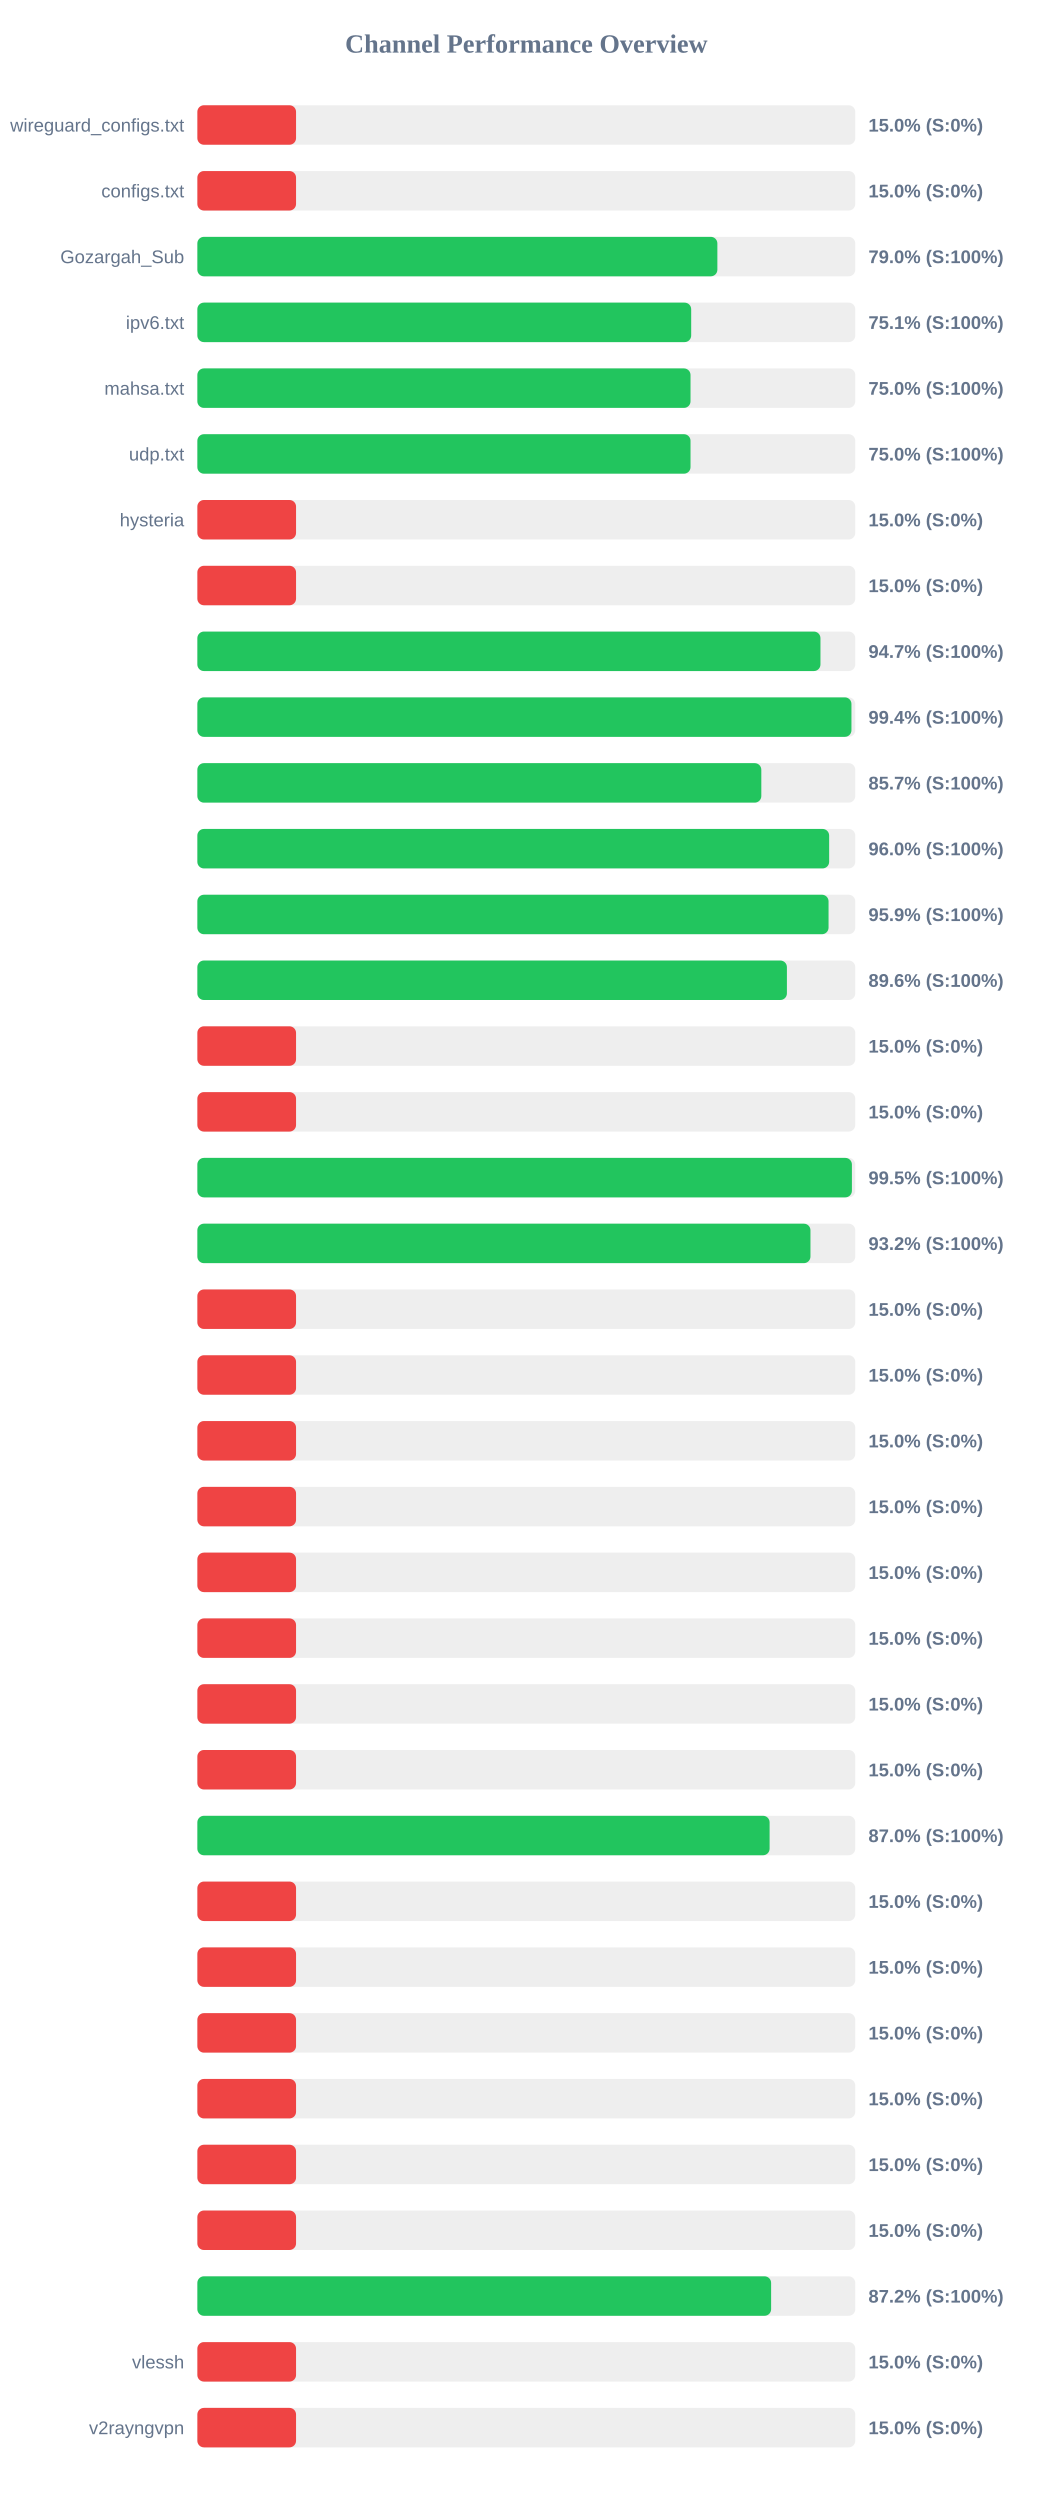
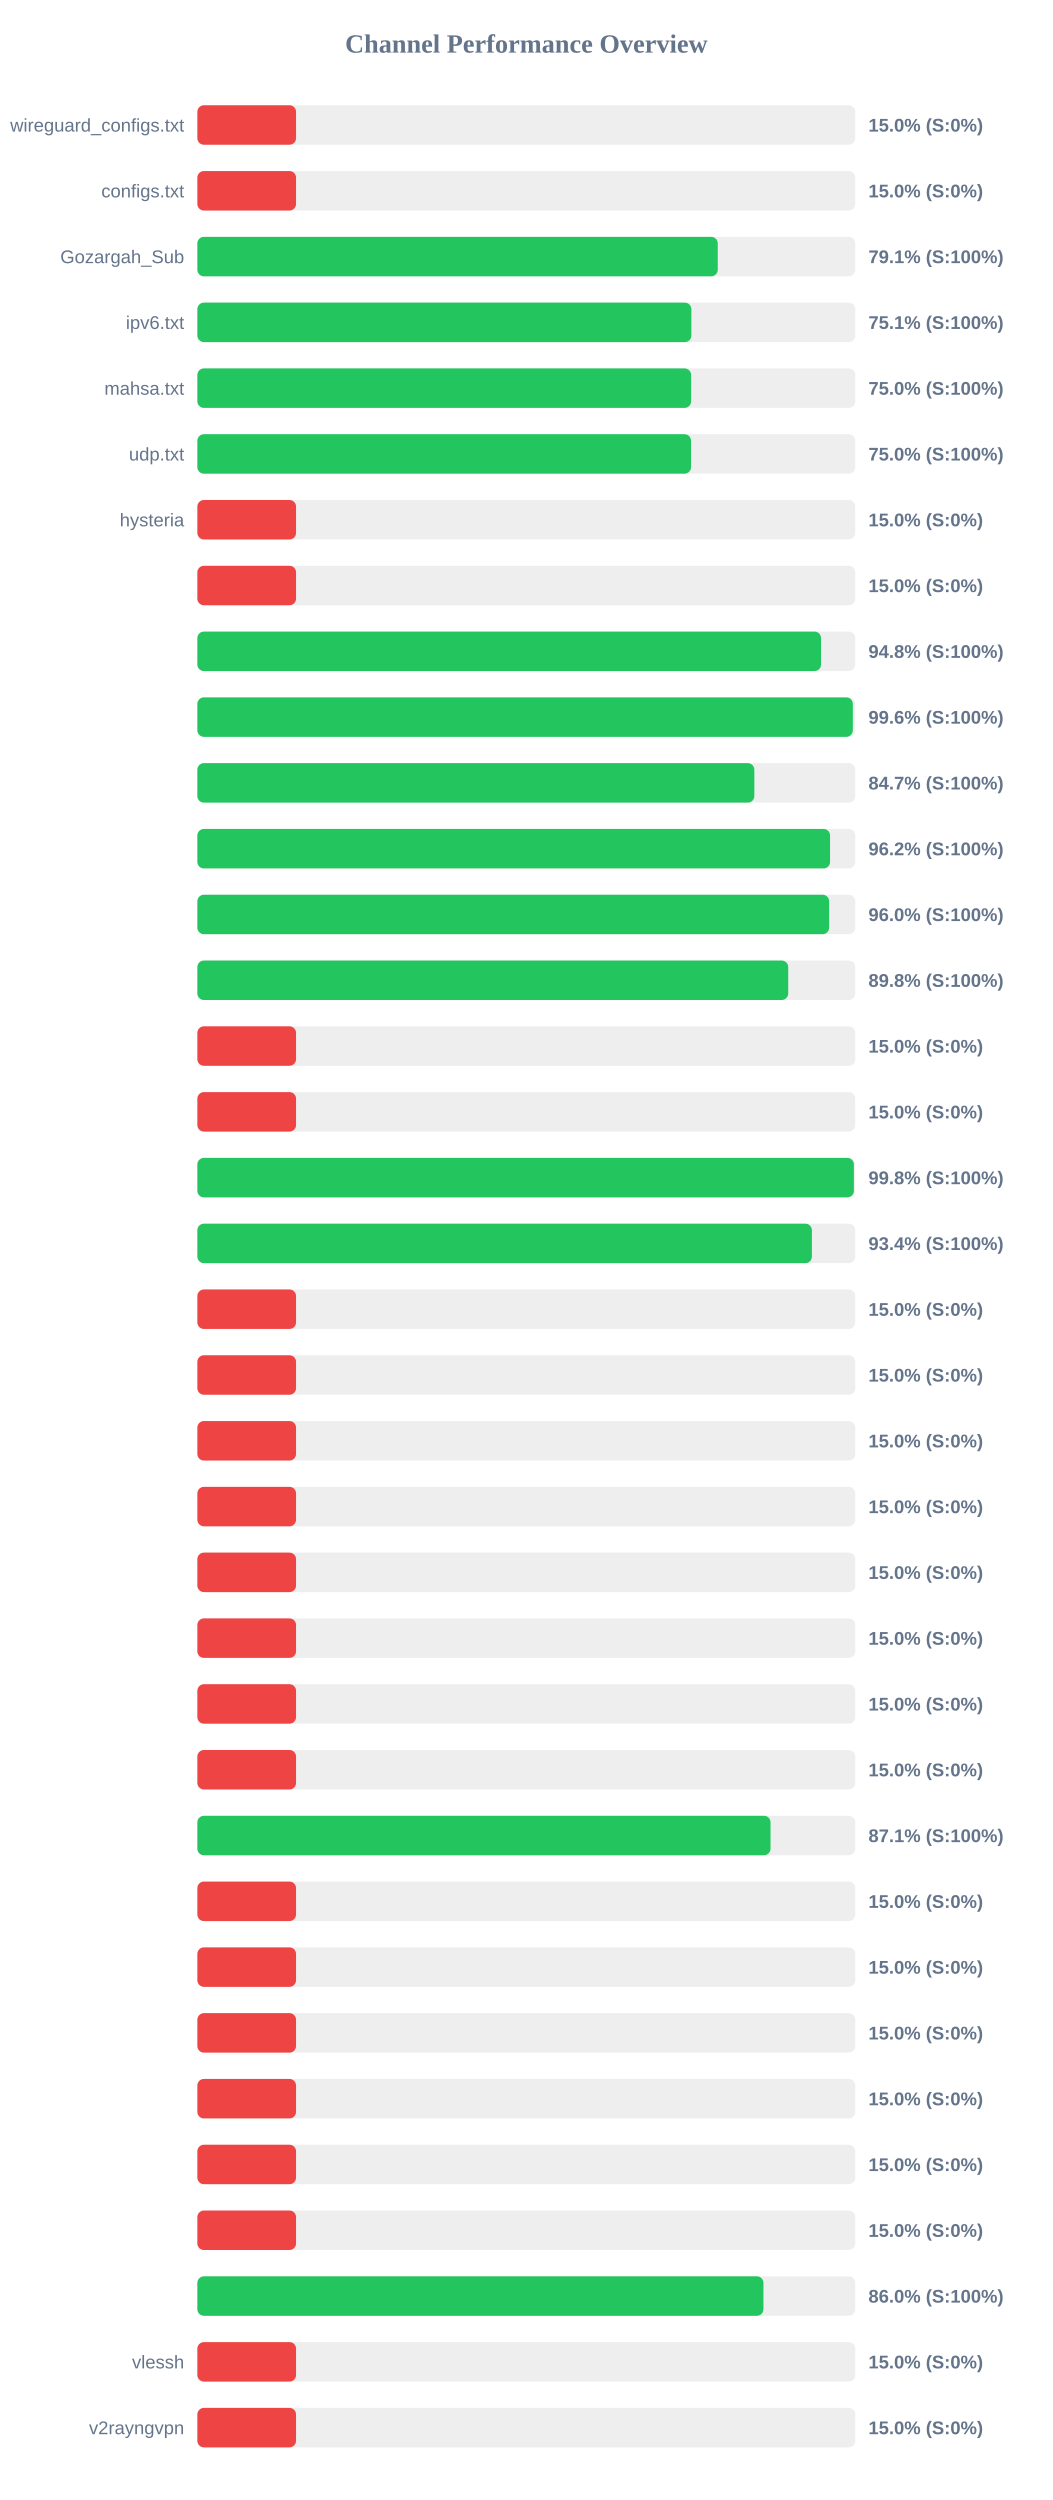
<svg xmlns="http://www.w3.org/2000/svg" width="800" height="1900" version="1.1">
  <style>
        .row { font: 14px Arial; fill: #64748b; }
        .score { font: bold 14px Arial; fill: #64748b; }
    </style>
  <text x="400" y="40" text-anchor="middle" font-size="20px" font-weight="bold" fill="#64748b">Channel Performance Overview</text>
  <rect x="150" y="80" width="500" height="30" fill="#eee" rx="5" />
  <rect x="150" y="80" width="75.0" height="30" fill="#ef4444" rx="5" />
  <text x="140" y="100" text-anchor="end" class="row">wireguard_configs.txt</text>
  <text x="660" y="100" text-anchor="start" class="score">15.0% (S:0%)</text>
  <rect x="150" y="130" width="500" height="30" fill="#eee" rx="5" />
  <rect x="150" y="130" width="75.0" height="30" fill="#ef4444" rx="5" />
  <text x="140" y="150" text-anchor="end" class="row">configs.txt</text>
  <text x="660" y="150" text-anchor="start" class="score">15.0% (S:0%)</text>
  <rect x="150" y="180" width="500" height="30" fill="#eee" rx="5" />
-   <rect x="150" y="180" width="395.2" height="30" fill="#22c55e" rx="5" />
+   <rect x="150" y="180" width="395.5" height="30" fill="#22c55e" rx="5" />
  <text x="140" y="200" text-anchor="end" class="row">Gozargah_Sub</text>
-   <text x="660" y="200" text-anchor="start" class="score">79.0% (S:100%)</text>
+   <text x="660" y="200" text-anchor="start" class="score">79.1% (S:100%)</text>
  <rect x="150" y="230" width="500" height="30" fill="#eee" rx="5" />
-   <rect x="150" y="230" width="375.3" height="30" fill="#22c55e" rx="5" />
+   <rect x="150" y="230" width="375.45" height="30" fill="#22c55e" rx="5" />
  <text x="140" y="250" text-anchor="end" class="row">ipv6.txt</text>
  <text x="660" y="250" text-anchor="start" class="score">75.1% (S:100%)</text>
  <rect x="150" y="280" width="500" height="30" fill="#eee" rx="5" />
-   <rect x="150" y="280" width="374.8" height="30" fill="#22c55e" rx="5" />
+   <rect x="150" y="280" width="375.25" height="30" fill="#22c55e" rx="5" />
  <text x="140" y="300" text-anchor="end" class="row">mahsa.txt</text>
  <text x="660" y="300" text-anchor="start" class="score">75.0% (S:100%)</text>
  <rect x="150" y="330" width="500" height="30" fill="#eee" rx="5" />
-   <rect x="150" y="330" width="374.8" height="30" fill="#22c55e" rx="5" />
+   <rect x="150" y="330" width="375.2" height="30" fill="#22c55e" rx="5" />
  <text x="140" y="350" text-anchor="end" class="row">udp.txt</text>
  <text x="660" y="350" text-anchor="start" class="score">75.0% (S:100%)</text>
  <rect x="150" y="380" width="500" height="30" fill="#eee" rx="5" />
  <rect x="150" y="380" width="75.0" height="30" fill="#ef4444" rx="5" />
  <text x="140" y="400" text-anchor="end" class="row">hysteria</text>
  <text x="660" y="400" text-anchor="start" class="score">15.0% (S:0%)</text>
  <rect x="150" y="430" width="500" height="30" fill="#eee" rx="5" />
  <rect x="150" y="430" width="75.0" height="30" fill="#ef4444" rx="5" />
  <text x="140" y="450" text-anchor="end" class="row" />
  <text x="660" y="450" text-anchor="start" class="score">15.0% (S:0%)</text>
  <rect x="150" y="480" width="500" height="30" fill="#eee" rx="5" />
-   <rect x="150" y="480" width="473.55" height="30" fill="#22c55e" rx="5" />
+   <rect x="150" y="480" width="474.0" height="30" fill="#22c55e" rx="5" />
  <text x="140" y="500" text-anchor="end" class="row" />
-   <text x="660" y="500" text-anchor="start" class="score">94.7% (S:100%)</text>
+   <text x="660" y="500" text-anchor="start" class="score">94.8% (S:100%)</text>
  <rect x="150" y="530" width="500" height="30" fill="#eee" rx="5" />
-   <rect x="150" y="530" width="497.1" height="30" fill="#22c55e" rx="5" />
+   <rect x="150" y="530" width="498.15" height="30" fill="#22c55e" rx="5" />
  <text x="140" y="550" text-anchor="end" class="row" />
-   <text x="660" y="550" text-anchor="start" class="score">99.4% (S:100%)</text>
+   <text x="660" y="550" text-anchor="start" class="score">99.6% (S:100%)</text>
  <rect x="150" y="580" width="500" height="30" fill="#eee" rx="5" />
-   <rect x="150" y="580" width="428.6" height="30" fill="#22c55e" rx="5" />
+   <rect x="150" y="580" width="423.3" height="30" fill="#22c55e" rx="5" />
  <text x="140" y="600" text-anchor="end" class="row" />
-   <text x="660" y="600" text-anchor="start" class="score">85.7% (S:100%)</text>
+   <text x="660" y="600" text-anchor="start" class="score">84.7% (S:100%)</text>
  <rect x="150" y="630" width="500" height="30" fill="#eee" rx="5" />
-   <rect x="150" y="630" width="480.15" height="30" fill="#22c55e" rx="5" />
+   <rect x="150" y="630" width="480.85" height="30" fill="#22c55e" rx="5" />
  <text x="140" y="650" text-anchor="end" class="row" />
-   <text x="660" y="650" text-anchor="start" class="score">96.0% (S:100%)</text>
+   <text x="660" y="650" text-anchor="start" class="score">96.2% (S:100%)</text>
  <rect x="150" y="680" width="500" height="30" fill="#eee" rx="5" />
-   <rect x="150" y="680" width="479.7" height="30" fill="#22c55e" rx="5" />
+   <rect x="150" y="680" width="480.15" height="30" fill="#22c55e" rx="5" />
  <text x="140" y="700" text-anchor="end" class="row" />
-   <text x="660" y="700" text-anchor="start" class="score">95.9% (S:100%)</text>
+   <text x="660" y="700" text-anchor="start" class="score">96.0% (S:100%)</text>
  <rect x="150" y="730" width="500" height="30" fill="#eee" rx="5" />
-   <rect x="150" y="730" width="448.05" height="30" fill="#22c55e" rx="5" />
+   <rect x="150" y="730" width="449.05" height="30" fill="#22c55e" rx="5" />
  <text x="140" y="750" text-anchor="end" class="row" />
-   <text x="660" y="750" text-anchor="start" class="score">89.6% (S:100%)</text>
+   <text x="660" y="750" text-anchor="start" class="score">89.8% (S:100%)</text>
  <rect x="150" y="780" width="500" height="30" fill="#eee" rx="5" />
  <rect x="150" y="780" width="75.0" height="30" fill="#ef4444" rx="5" />
  <text x="140" y="800" text-anchor="end" class="row" />
  <text x="660" y="800" text-anchor="start" class="score">15.0% (S:0%)</text>
  <rect x="150" y="830" width="500" height="30" fill="#eee" rx="5" />
  <rect x="150" y="830" width="75.0" height="30" fill="#ef4444" rx="5" />
  <text x="140" y="850" text-anchor="end" class="row" />
  <text x="660" y="850" text-anchor="start" class="score">15.0% (S:0%)</text>
  <rect x="150" y="880" width="500" height="30" fill="#eee" rx="5" />
-   <rect x="150" y="880" width="497.45" height="30" fill="#22c55e" rx="5" />
+   <rect x="150" y="880" width="498.95" height="30" fill="#22c55e" rx="5" />
  <text x="140" y="900" text-anchor="end" class="row" />
-   <text x="660" y="900" text-anchor="start" class="score">99.5% (S:100%)</text>
+   <text x="660" y="900" text-anchor="start" class="score">99.8% (S:100%)</text>
  <rect x="150" y="930" width="500" height="30" fill="#eee" rx="5" />
-   <rect x="150" y="930" width="465.95" height="30" fill="#22c55e" rx="5" />
+   <rect x="150" y="930" width="467.05" height="30" fill="#22c55e" rx="5" />
  <text x="140" y="950" text-anchor="end" class="row" />
-   <text x="660" y="950" text-anchor="start" class="score">93.2% (S:100%)</text>
+   <text x="660" y="950" text-anchor="start" class="score">93.4% (S:100%)</text>
  <rect x="150" y="980" width="500" height="30" fill="#eee" rx="5" />
  <rect x="150" y="980" width="75.0" height="30" fill="#ef4444" rx="5" />
  <text x="140" y="1000" text-anchor="end" class="row" />
  <text x="660" y="1000" text-anchor="start" class="score">15.0% (S:0%)</text>
  <rect x="150" y="1030" width="500" height="30" fill="#eee" rx="5" />
  <rect x="150" y="1030" width="75.0" height="30" fill="#ef4444" rx="5" />
  <text x="140" y="1050" text-anchor="end" class="row" />
  <text x="660" y="1050" text-anchor="start" class="score">15.0% (S:0%)</text>
  <rect x="150" y="1080" width="500" height="30" fill="#eee" rx="5" />
  <rect x="150" y="1080" width="75.0" height="30" fill="#ef4444" rx="5" />
  <text x="140" y="1100" text-anchor="end" class="row" />
  <text x="660" y="1100" text-anchor="start" class="score">15.0% (S:0%)</text>
  <rect x="150" y="1130" width="500" height="30" fill="#eee" rx="5" />
  <rect x="150" y="1130" width="75.0" height="30" fill="#ef4444" rx="5" />
  <text x="140" y="1150" text-anchor="end" class="row" />
  <text x="660" y="1150" text-anchor="start" class="score">15.0% (S:0%)</text>
  <rect x="150" y="1180" width="500" height="30" fill="#eee" rx="5" />
  <rect x="150" y="1180" width="75.0" height="30" fill="#ef4444" rx="5" />
  <text x="140" y="1200" text-anchor="end" class="row" />
  <text x="660" y="1200" text-anchor="start" class="score">15.0% (S:0%)</text>
  <rect x="150" y="1230" width="500" height="30" fill="#eee" rx="5" />
  <rect x="150" y="1230" width="75.0" height="30" fill="#ef4444" rx="5" />
  <text x="140" y="1250" text-anchor="end" class="row" />
  <text x="660" y="1250" text-anchor="start" class="score">15.0% (S:0%)</text>
  <rect x="150" y="1280" width="500" height="30" fill="#eee" rx="5" />
  <rect x="150" y="1280" width="75.0" height="30" fill="#ef4444" rx="5" />
  <text x="140" y="1300" text-anchor="end" class="row" />
  <text x="660" y="1300" text-anchor="start" class="score">15.0% (S:0%)</text>
  <rect x="150" y="1330" width="500" height="30" fill="#eee" rx="5" />
  <rect x="150" y="1330" width="75.0" height="30" fill="#ef4444" rx="5" />
  <text x="140" y="1350" text-anchor="end" class="row" />
  <text x="660" y="1350" text-anchor="start" class="score">15.0% (S:0%)</text>
  <rect x="150" y="1380" width="500" height="30" fill="#eee" rx="5" />
-   <rect x="150" y="1380" width="434.9" height="30" fill="#22c55e" rx="5" />
+   <rect x="150" y="1380" width="435.6" height="30" fill="#22c55e" rx="5" />
  <text x="140" y="1400" text-anchor="end" class="row" />
-   <text x="660" y="1400" text-anchor="start" class="score">87.0% (S:100%)</text>
+   <text x="660" y="1400" text-anchor="start" class="score">87.1% (S:100%)</text>
  <rect x="150" y="1430" width="500" height="30" fill="#eee" rx="5" />
  <rect x="150" y="1430" width="75.0" height="30" fill="#ef4444" rx="5" />
  <text x="140" y="1450" text-anchor="end" class="row" />
  <text x="660" y="1450" text-anchor="start" class="score">15.0% (S:0%)</text>
  <rect x="150" y="1480" width="500" height="30" fill="#eee" rx="5" />
  <rect x="150" y="1480" width="75.0" height="30" fill="#ef4444" rx="5" />
  <text x="140" y="1500" text-anchor="end" class="row" />
  <text x="660" y="1500" text-anchor="start" class="score">15.0% (S:0%)</text>
  <rect x="150" y="1530" width="500" height="30" fill="#eee" rx="5" />
  <rect x="150" y="1530" width="75.0" height="30" fill="#ef4444" rx="5" />
  <text x="140" y="1550" text-anchor="end" class="row" />
  <text x="660" y="1550" text-anchor="start" class="score">15.0% (S:0%)</text>
  <rect x="150" y="1580" width="500" height="30" fill="#eee" rx="5" />
  <rect x="150" y="1580" width="75.0" height="30" fill="#ef4444" rx="5" />
  <text x="140" y="1600" text-anchor="end" class="row" />
  <text x="660" y="1600" text-anchor="start" class="score">15.0% (S:0%)</text>
  <rect x="150" y="1630" width="500" height="30" fill="#eee" rx="5" />
  <rect x="150" y="1630" width="75.0" height="30" fill="#ef4444" rx="5" />
  <text x="140" y="1650" text-anchor="end" class="row" />
  <text x="660" y="1650" text-anchor="start" class="score">15.0% (S:0%)</text>
  <rect x="150" y="1680" width="500" height="30" fill="#eee" rx="5" />
  <rect x="150" y="1680" width="75.0" height="30" fill="#ef4444" rx="5" />
  <text x="140" y="1700" text-anchor="end" class="row" />
  <text x="660" y="1700" text-anchor="start" class="score">15.0% (S:0%)</text>
  <rect x="150" y="1730" width="500" height="30" fill="#eee" rx="5" />
-   <rect x="150" y="1730" width="436.05" height="30" fill="#22c55e" rx="5" />
+   <rect x="150" y="1730" width="430.2" height="30" fill="#22c55e" rx="5" />
  <text x="140" y="1750" text-anchor="end" class="row" />
-   <text x="660" y="1750" text-anchor="start" class="score">87.2% (S:100%)</text>
+   <text x="660" y="1750" text-anchor="start" class="score">86.0% (S:100%)</text>
  <rect x="150" y="1780" width="500" height="30" fill="#eee" rx="5" />
  <rect x="150" y="1780" width="75.0" height="30" fill="#ef4444" rx="5" />
  <text x="140" y="1800" text-anchor="end" class="row">vlessh</text>
  <text x="660" y="1800" text-anchor="start" class="score">15.0% (S:0%)</text>
  <rect x="150" y="1830" width="500" height="30" fill="#eee" rx="5" />
  <rect x="150" y="1830" width="75.0" height="30" fill="#ef4444" rx="5" />
  <text x="140" y="1850" text-anchor="end" class="row">v2rayngvpn</text>
  <text x="660" y="1850" text-anchor="start" class="score">15.0% (S:0%)</text>
</svg>
